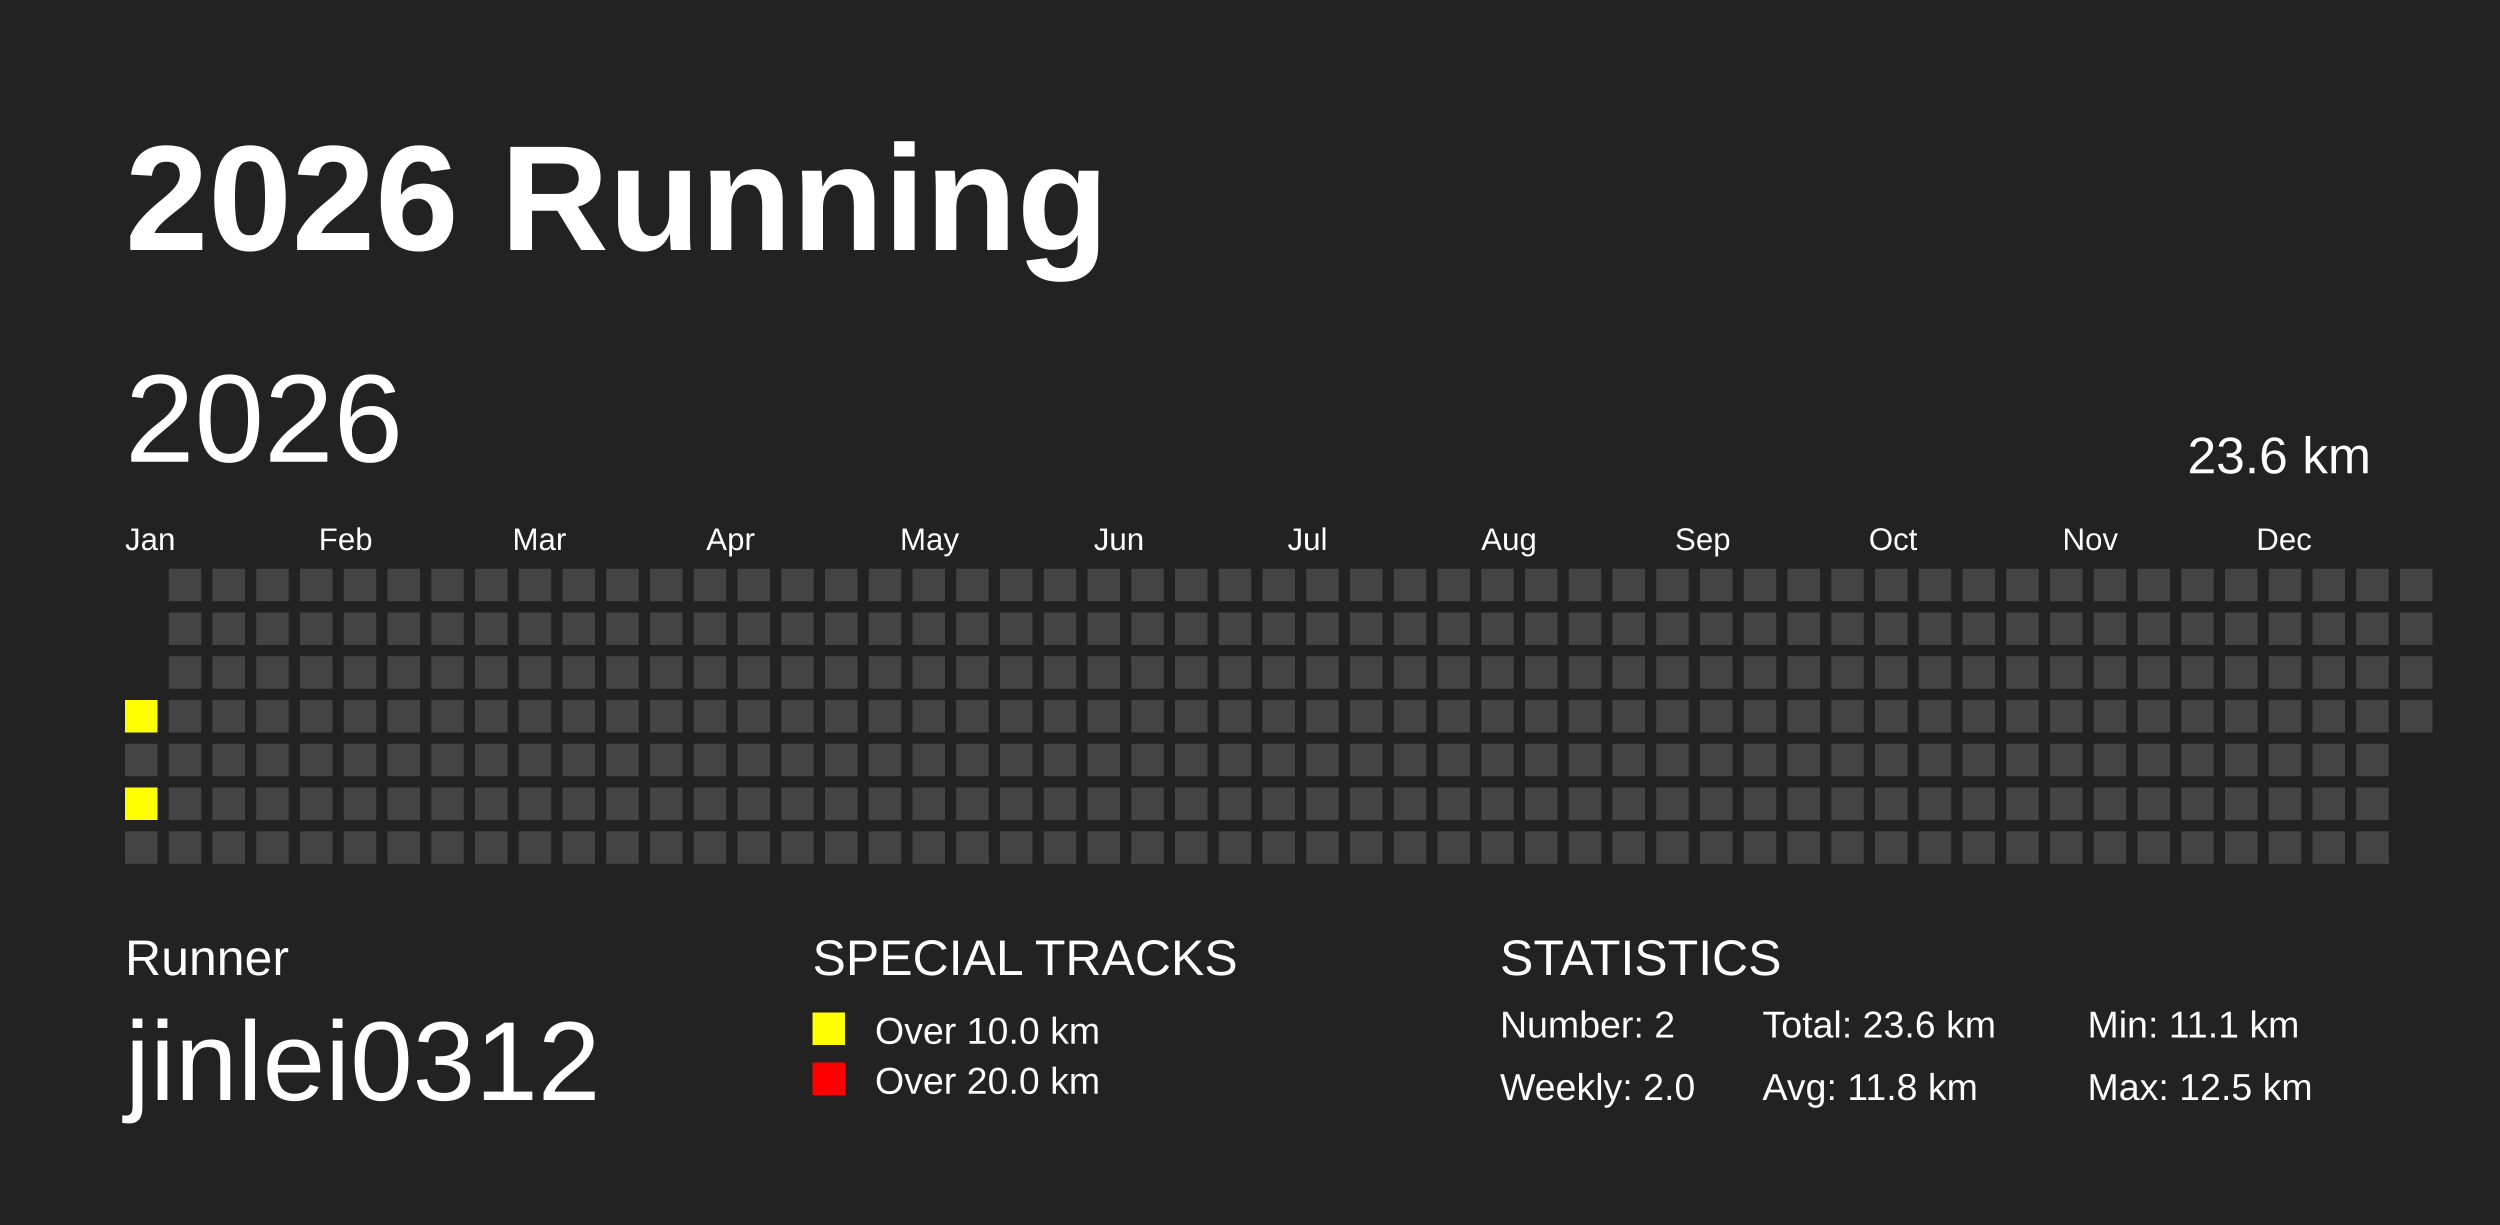
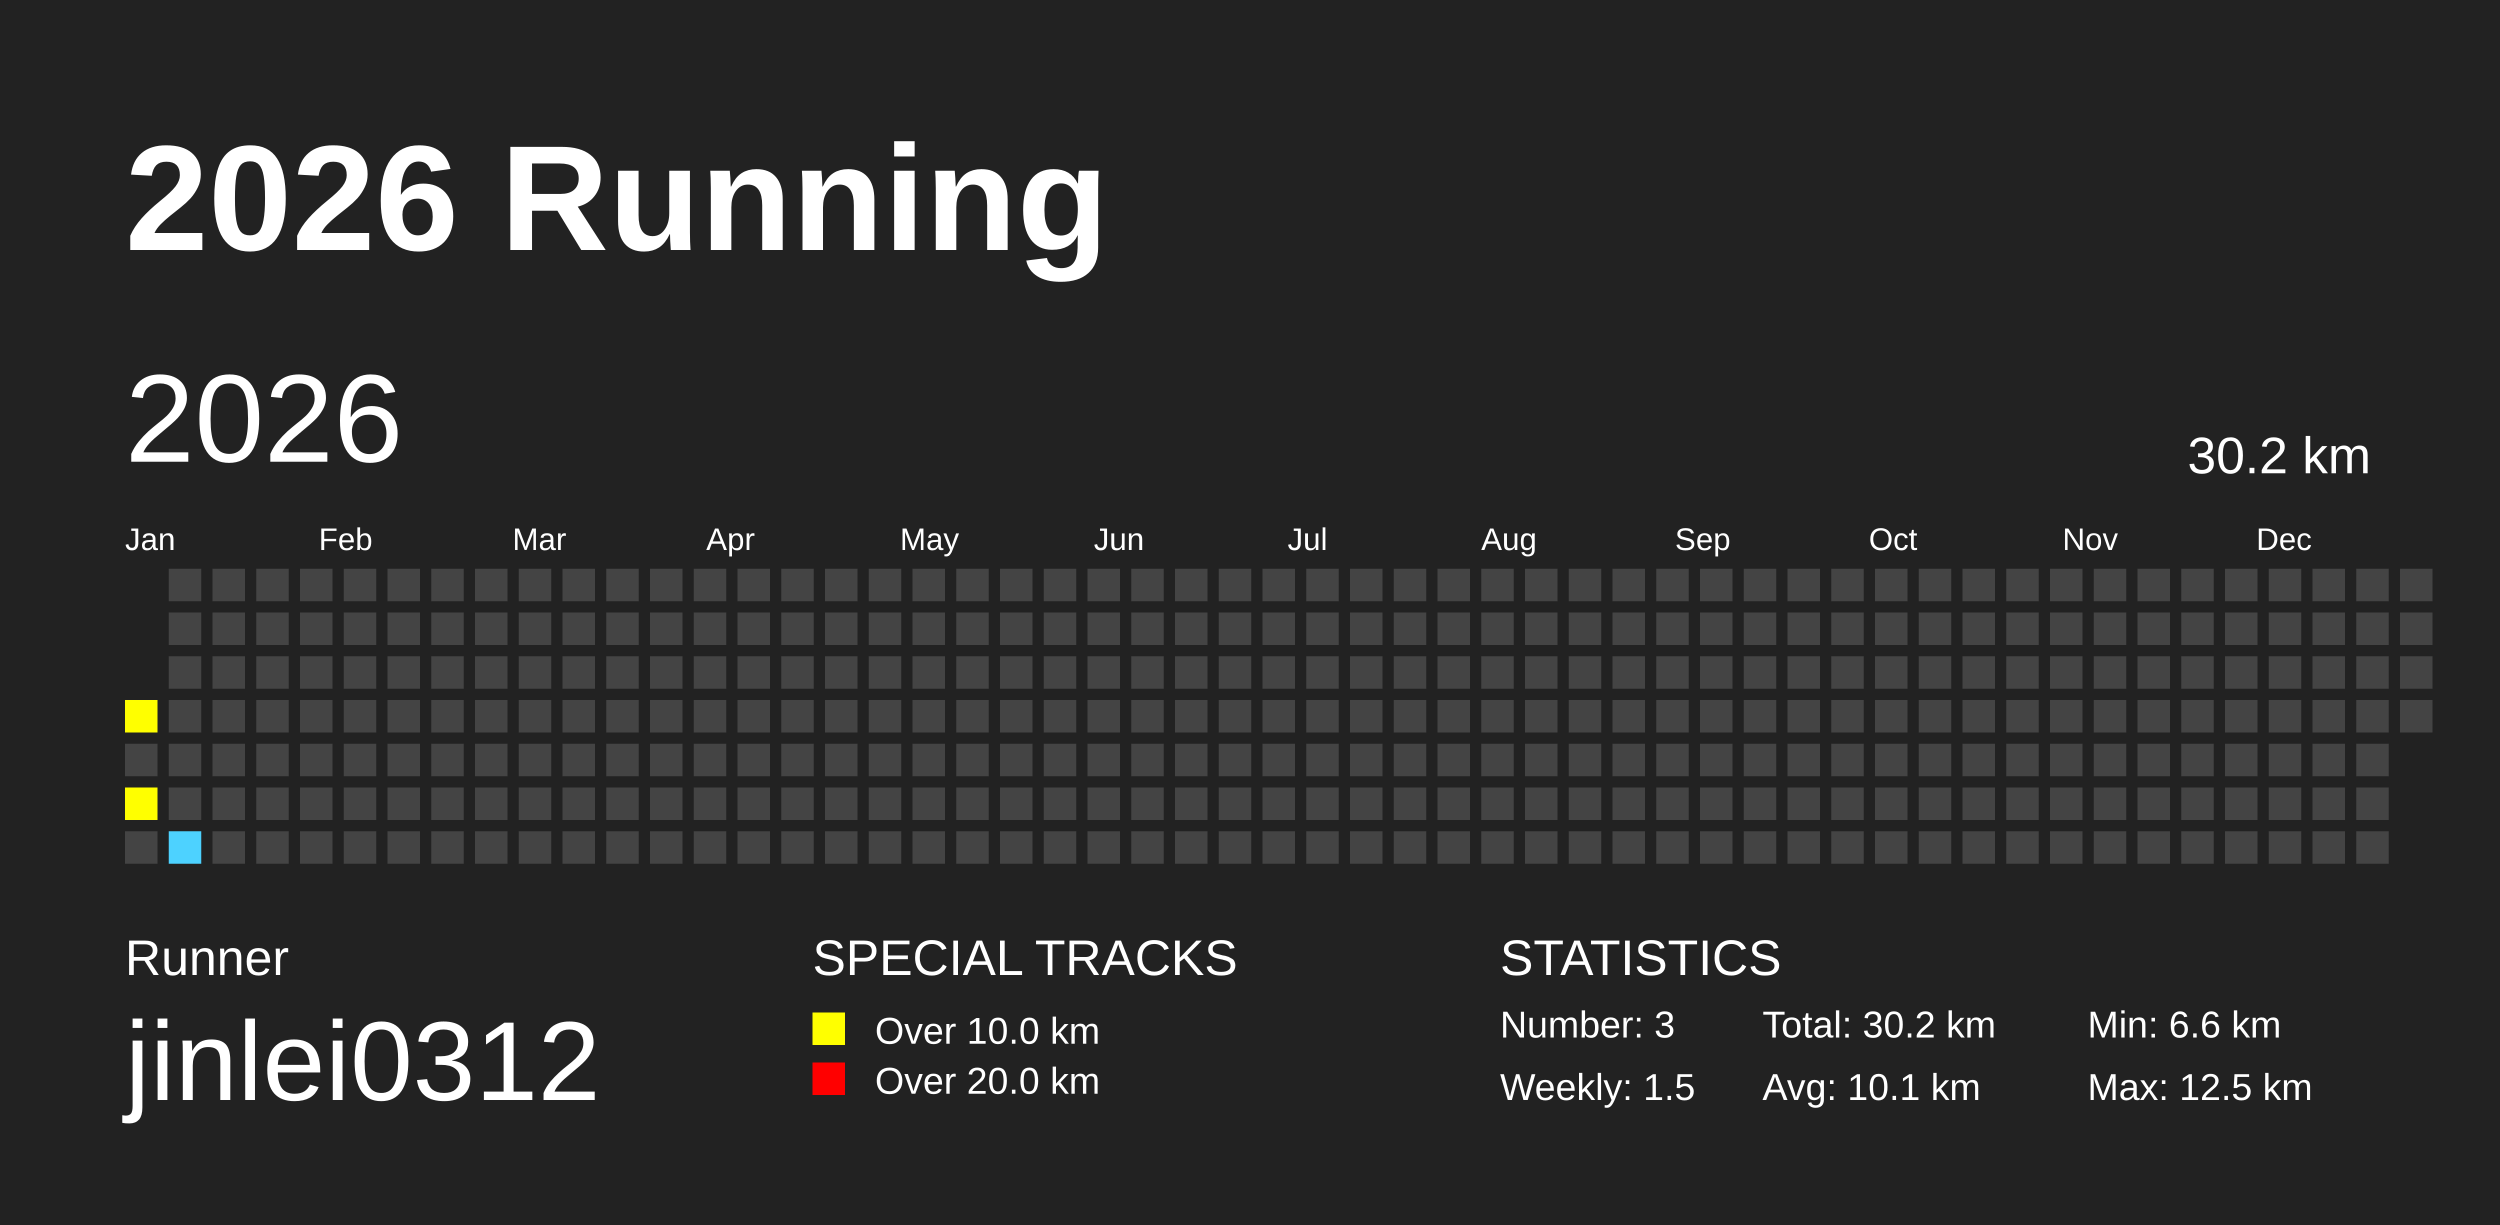
<svg xmlns="http://www.w3.org/2000/svg" baseProfile="full" height="98mm" version="1.1" viewBox="0,0,200,98" width="200mm">
  <defs />
  <rect fill="#222222" height="98" width="200" x="0" y="0" />
  <text fill="#FFFFFF" style="font-size:12px; font-family:Arial; font-weight:bold;" x="10" y="20">2026 Running</text>
  <text fill="#FFFFFF" style="font-size:4px; font-family:Arial" x="10" y="78">Runner</text>
  <text fill="#FFFFFF" style="font-size:9px; font-family:Arial" x="10" y="88">jinlei0312</text>
  <text fill="#FFFFFF" style="font-size:4px; font-family:Arial" x="65" y="78">SPECIAL TRACKS</text>
  <rect fill="yellow" height="2.6" width="2.6" x="65" y="81" />
  <text fill="#FFFFFF" style="font-size:3px; font-family:Arial" x="70" y="83.5">Over 10.0 km</text>
  <rect fill="red" height="2.6" width="2.6" x="65" y="85" />
  <text fill="#FFFFFF" style="font-size:3px; font-family:Arial" x="70" y="87.5">Over 20.0 km</text>
  <text fill="#FFFFFF" style="font-size:4px; font-family:Arial" x="120" y="78">STATISTICS</text>
-   <text fill="#FFFFFF" style="font-size:3px; font-family:Arial" x="120" y="83">Number: 2</text>
-   <text fill="#FFFFFF" style="font-size:3px; font-family:Arial" x="120" y="88">Weekly: 2.0</text>
-   <text fill="#FFFFFF" style="font-size:3px; font-family:Arial" x="141" y="83">Total: 23.6 km</text>
-   <text fill="#FFFFFF" style="font-size:3px; font-family:Arial" x="141" y="88">Avg: 11.8 km</text>
-   <text fill="#FFFFFF" style="font-size:3px; font-family:Arial" x="167" y="83">Min: 11.1 km</text>
+   <text fill="#FFFFFF" style="font-size:3px; font-family:Arial" x="120" y="83">Number: 3</text>
+   <text fill="#FFFFFF" style="font-size:3px; font-family:Arial" x="120" y="88">Weekly: 1.5</text>
+   <text fill="#FFFFFF" style="font-size:3px; font-family:Arial" x="141" y="83">Total: 30.2 km</text>
+   <text fill="#FFFFFF" style="font-size:3px; font-family:Arial" x="141" y="88">Avg: 10.1 km</text>
+   <text fill="#FFFFFF" style="font-size:3px; font-family:Arial" x="167" y="83">Min: 6.6 km</text>
  <text fill="#FFFFFF" style="font-size:3px; font-family:Arial" x="167" y="88">Max: 12.5 km</text>
  <text dominant-baseline="hanging" fill="#FFFFFF" style="font-size:10.0px; font-family:Arial;" x="10" y="30">2026</text>
-   <text dominant-baseline="hanging" fill="#FFFFFF" style="font-size:4.125px; font-family:Arial;" x="175" y="35">23.6 km</text>
+   <text dominant-baseline="hanging" fill="#FFFFFF" style="font-size:4.125px; font-family:Arial;" x="175" y="35">30.2 km</text>
  <text fill="#FFFFFF" style="font-size:2.5px; font-family:Arial" x="10.0" y="44">Jan</text>
  <text fill="#FFFFFF" style="font-size:2.5px; font-family:Arial" x="25.5" y="44">Feb</text>
  <text fill="#FFFFFF" style="font-size:2.5px; font-family:Arial" x="41.0" y="44">Mar</text>
  <text fill="#FFFFFF" style="font-size:2.5px; font-family:Arial" x="56.5" y="44">Apr</text>
  <text fill="#FFFFFF" style="font-size:2.5px; font-family:Arial" x="72.0" y="44">May</text>
  <text fill="#FFFFFF" style="font-size:2.5px; font-family:Arial" x="87.5" y="44">Jun</text>
  <text fill="#FFFFFF" style="font-size:2.5px; font-family:Arial" x="103.0" y="44">Jul</text>
  <text fill="#FFFFFF" style="font-size:2.5px; font-family:Arial" x="118.5" y="44">Aug</text>
  <text fill="#FFFFFF" style="font-size:2.5px; font-family:Arial" x="134.0" y="44">Sep</text>
  <text fill="#FFFFFF" style="font-size:2.5px; font-family:Arial" x="149.5" y="44">Oct</text>
  <text fill="#FFFFFF" style="font-size:2.5px; font-family:Arial" x="165.0" y="44">Nov</text>
  <text fill="#FFFFFF" style="font-size:2.5px; font-family:Arial" x="180.5" y="44">Dec</text>
  <rect fill="yellow" height="2.6" width="2.6" x="10.0" y="56.0" />
  <rect fill="#444444" height="2.6" width="2.6" x="10.0" y="59.5" />
  <rect fill="yellow" height="2.6" width="2.6" x="10.0" y="63.0" />
  <rect fill="#444444" height="2.6" width="2.6" x="10.0" y="66.5" />
  <rect fill="#444444" height="2.6" width="2.6" x="13.5" y="45.5" />
  <rect fill="#444444" height="2.6" width="2.6" x="13.5" y="49.0" />
  <rect fill="#444444" height="2.6" width="2.6" x="13.5" y="52.5" />
  <rect fill="#444444" height="2.6" width="2.6" x="13.5" y="56.0" />
  <rect fill="#444444" height="2.6" width="2.6" x="13.5" y="59.5" />
  <rect fill="#444444" height="2.6" width="2.6" x="13.5" y="63.0" />
-   <rect fill="#444444" height="2.6" width="2.6" x="13.5" y="66.5" />
+   <rect fill="#4DD2FF" height="2.6" width="2.6" x="13.5" y="66.5" />
  <rect fill="#444444" height="2.6" width="2.6" x="17.0" y="45.5" />
  <rect fill="#444444" height="2.6" width="2.6" x="17.0" y="49.0" />
  <rect fill="#444444" height="2.6" width="2.6" x="17.0" y="52.5" />
  <rect fill="#444444" height="2.6" width="2.6" x="17.0" y="56.0" />
  <rect fill="#444444" height="2.6" width="2.6" x="17.0" y="59.5" />
  <rect fill="#444444" height="2.6" width="2.6" x="17.0" y="63.0" />
  <rect fill="#444444" height="2.6" width="2.6" x="17.0" y="66.5" />
  <rect fill="#444444" height="2.6" width="2.6" x="20.5" y="45.5" />
  <rect fill="#444444" height="2.6" width="2.6" x="20.5" y="49.0" />
  <rect fill="#444444" height="2.6" width="2.6" x="20.5" y="52.5" />
  <rect fill="#444444" height="2.6" width="2.6" x="20.5" y="56.0" />
  <rect fill="#444444" height="2.6" width="2.6" x="20.5" y="59.5" />
  <rect fill="#444444" height="2.6" width="2.6" x="20.5" y="63.0" />
  <rect fill="#444444" height="2.6" width="2.6" x="20.5" y="66.5" />
  <rect fill="#444444" height="2.6" width="2.6" x="24.0" y="45.5" />
  <rect fill="#444444" height="2.6" width="2.6" x="24.0" y="49.0" />
  <rect fill="#444444" height="2.6" width="2.6" x="24.0" y="52.5" />
  <rect fill="#444444" height="2.6" width="2.6" x="24.0" y="56.0" />
  <rect fill="#444444" height="2.6" width="2.6" x="24.0" y="59.5" />
  <rect fill="#444444" height="2.6" width="2.6" x="24.0" y="63.0" />
  <rect fill="#444444" height="2.6" width="2.6" x="24.0" y="66.5" />
  <rect fill="#444444" height="2.6" width="2.6" x="27.5" y="45.5" />
  <rect fill="#444444" height="2.6" width="2.6" x="27.5" y="49.0" />
  <rect fill="#444444" height="2.6" width="2.6" x="27.5" y="52.5" />
  <rect fill="#444444" height="2.6" width="2.6" x="27.5" y="56.0" />
  <rect fill="#444444" height="2.6" width="2.6" x="27.5" y="59.5" />
  <rect fill="#444444" height="2.6" width="2.6" x="27.5" y="63.0" />
  <rect fill="#444444" height="2.6" width="2.6" x="27.5" y="66.5" />
  <rect fill="#444444" height="2.6" width="2.6" x="31.0" y="45.5" />
  <rect fill="#444444" height="2.6" width="2.6" x="31.0" y="49.0" />
  <rect fill="#444444" height="2.6" width="2.6" x="31.0" y="52.5" />
  <rect fill="#444444" height="2.6" width="2.6" x="31.0" y="56.0" />
  <rect fill="#444444" height="2.6" width="2.6" x="31.0" y="59.5" />
  <rect fill="#444444" height="2.6" width="2.6" x="31.0" y="63.0" />
  <rect fill="#444444" height="2.6" width="2.6" x="31.0" y="66.5" />
  <rect fill="#444444" height="2.6" width="2.6" x="34.5" y="45.5" />
  <rect fill="#444444" height="2.6" width="2.6" x="34.5" y="49.0" />
  <rect fill="#444444" height="2.6" width="2.6" x="34.5" y="52.5" />
  <rect fill="#444444" height="2.6" width="2.6" x="34.5" y="56.0" />
  <rect fill="#444444" height="2.6" width="2.6" x="34.5" y="59.5" />
  <rect fill="#444444" height="2.6" width="2.6" x="34.5" y="63.0" />
  <rect fill="#444444" height="2.6" width="2.6" x="34.5" y="66.5" />
  <rect fill="#444444" height="2.6" width="2.6" x="38.0" y="45.5" />
  <rect fill="#444444" height="2.6" width="2.6" x="38.0" y="49.0" />
  <rect fill="#444444" height="2.6" width="2.6" x="38.0" y="52.5" />
  <rect fill="#444444" height="2.6" width="2.6" x="38.0" y="56.0" />
  <rect fill="#444444" height="2.6" width="2.6" x="38.0" y="59.5" />
  <rect fill="#444444" height="2.6" width="2.6" x="38.0" y="63.0" />
  <rect fill="#444444" height="2.6" width="2.6" x="38.0" y="66.5" />
  <rect fill="#444444" height="2.6" width="2.6" x="41.5" y="45.5" />
  <rect fill="#444444" height="2.6" width="2.6" x="41.5" y="49.0" />
  <rect fill="#444444" height="2.6" width="2.6" x="41.5" y="52.5" />
  <rect fill="#444444" height="2.6" width="2.6" x="41.5" y="56.0" />
  <rect fill="#444444" height="2.6" width="2.6" x="41.5" y="59.5" />
  <rect fill="#444444" height="2.6" width="2.6" x="41.5" y="63.0" />
  <rect fill="#444444" height="2.6" width="2.6" x="41.5" y="66.5" />
  <rect fill="#444444" height="2.6" width="2.6" x="45.0" y="45.5" />
  <rect fill="#444444" height="2.6" width="2.6" x="45.0" y="49.0" />
  <rect fill="#444444" height="2.6" width="2.6" x="45.0" y="52.5" />
  <rect fill="#444444" height="2.6" width="2.6" x="45.0" y="56.0" />
  <rect fill="#444444" height="2.6" width="2.6" x="45.0" y="59.5" />
  <rect fill="#444444" height="2.6" width="2.6" x="45.0" y="63.0" />
  <rect fill="#444444" height="2.6" width="2.6" x="45.0" y="66.5" />
  <rect fill="#444444" height="2.6" width="2.6" x="48.5" y="45.5" />
  <rect fill="#444444" height="2.6" width="2.6" x="48.5" y="49.0" />
  <rect fill="#444444" height="2.6" width="2.6" x="48.5" y="52.5" />
  <rect fill="#444444" height="2.6" width="2.6" x="48.5" y="56.0" />
  <rect fill="#444444" height="2.6" width="2.6" x="48.5" y="59.5" />
  <rect fill="#444444" height="2.6" width="2.6" x="48.5" y="63.0" />
  <rect fill="#444444" height="2.6" width="2.6" x="48.5" y="66.5" />
  <rect fill="#444444" height="2.6" width="2.6" x="52.0" y="45.5" />
  <rect fill="#444444" height="2.6" width="2.6" x="52.0" y="49.0" />
  <rect fill="#444444" height="2.6" width="2.6" x="52.0" y="52.5" />
  <rect fill="#444444" height="2.6" width="2.6" x="52.0" y="56.0" />
  <rect fill="#444444" height="2.6" width="2.6" x="52.0" y="59.5" />
  <rect fill="#444444" height="2.6" width="2.6" x="52.0" y="63.0" />
  <rect fill="#444444" height="2.6" width="2.6" x="52.0" y="66.5" />
  <rect fill="#444444" height="2.6" width="2.6" x="55.5" y="45.5" />
  <rect fill="#444444" height="2.6" width="2.6" x="55.5" y="49.0" />
  <rect fill="#444444" height="2.6" width="2.6" x="55.5" y="52.5" />
  <rect fill="#444444" height="2.6" width="2.6" x="55.5" y="56.0" />
  <rect fill="#444444" height="2.6" width="2.6" x="55.5" y="59.5" />
  <rect fill="#444444" height="2.6" width="2.6" x="55.5" y="63.0" />
  <rect fill="#444444" height="2.6" width="2.6" x="55.5" y="66.5" />
  <rect fill="#444444" height="2.6" width="2.6" x="59.0" y="45.5" />
  <rect fill="#444444" height="2.6" width="2.6" x="59.0" y="49.0" />
  <rect fill="#444444" height="2.6" width="2.6" x="59.0" y="52.5" />
  <rect fill="#444444" height="2.6" width="2.6" x="59.0" y="56.0" />
  <rect fill="#444444" height="2.6" width="2.6" x="59.0" y="59.5" />
  <rect fill="#444444" height="2.6" width="2.6" x="59.0" y="63.0" />
  <rect fill="#444444" height="2.6" width="2.6" x="59.0" y="66.5" />
  <rect fill="#444444" height="2.6" width="2.6" x="62.5" y="45.5" />
  <rect fill="#444444" height="2.6" width="2.6" x="62.5" y="49.0" />
  <rect fill="#444444" height="2.6" width="2.6" x="62.5" y="52.5" />
  <rect fill="#444444" height="2.6" width="2.6" x="62.5" y="56.0" />
  <rect fill="#444444" height="2.6" width="2.6" x="62.5" y="59.5" />
  <rect fill="#444444" height="2.6" width="2.6" x="62.5" y="63.0" />
  <rect fill="#444444" height="2.6" width="2.6" x="62.5" y="66.5" />
  <rect fill="#444444" height="2.6" width="2.6" x="66.0" y="45.5" />
  <rect fill="#444444" height="2.6" width="2.6" x="66.0" y="49.0" />
  <rect fill="#444444" height="2.6" width="2.6" x="66.0" y="52.5" />
  <rect fill="#444444" height="2.6" width="2.6" x="66.0" y="56.0" />
  <rect fill="#444444" height="2.6" width="2.6" x="66.0" y="59.5" />
  <rect fill="#444444" height="2.6" width="2.6" x="66.0" y="63.0" />
  <rect fill="#444444" height="2.6" width="2.6" x="66.0" y="66.5" />
  <rect fill="#444444" height="2.6" width="2.6" x="69.5" y="45.5" />
  <rect fill="#444444" height="2.6" width="2.6" x="69.5" y="49.0" />
  <rect fill="#444444" height="2.6" width="2.6" x="69.5" y="52.5" />
  <rect fill="#444444" height="2.6" width="2.6" x="69.5" y="56.0" />
  <rect fill="#444444" height="2.6" width="2.6" x="69.5" y="59.5" />
  <rect fill="#444444" height="2.6" width="2.6" x="69.5" y="63.0" />
  <rect fill="#444444" height="2.6" width="2.6" x="69.5" y="66.5" />
  <rect fill="#444444" height="2.6" width="2.6" x="73.0" y="45.5" />
  <rect fill="#444444" height="2.6" width="2.6" x="73.0" y="49.0" />
  <rect fill="#444444" height="2.6" width="2.6" x="73.0" y="52.5" />
  <rect fill="#444444" height="2.6" width="2.6" x="73.0" y="56.0" />
  <rect fill="#444444" height="2.6" width="2.6" x="73.0" y="59.5" />
  <rect fill="#444444" height="2.6" width="2.6" x="73.0" y="63.0" />
  <rect fill="#444444" height="2.6" width="2.6" x="73.0" y="66.5" />
  <rect fill="#444444" height="2.6" width="2.6" x="76.5" y="45.5" />
  <rect fill="#444444" height="2.6" width="2.6" x="76.5" y="49.0" />
  <rect fill="#444444" height="2.6" width="2.6" x="76.5" y="52.5" />
  <rect fill="#444444" height="2.6" width="2.6" x="76.5" y="56.0" />
  <rect fill="#444444" height="2.6" width="2.6" x="76.5" y="59.5" />
  <rect fill="#444444" height="2.6" width="2.6" x="76.5" y="63.0" />
  <rect fill="#444444" height="2.6" width="2.6" x="76.5" y="66.5" />
  <rect fill="#444444" height="2.6" width="2.6" x="80.0" y="45.5" />
  <rect fill="#444444" height="2.6" width="2.6" x="80.0" y="49.0" />
  <rect fill="#444444" height="2.6" width="2.6" x="80.0" y="52.5" />
  <rect fill="#444444" height="2.6" width="2.6" x="80.0" y="56.0" />
  <rect fill="#444444" height="2.6" width="2.6" x="80.0" y="59.5" />
  <rect fill="#444444" height="2.6" width="2.6" x="80.0" y="63.0" />
  <rect fill="#444444" height="2.6" width="2.6" x="80.0" y="66.5" />
  <rect fill="#444444" height="2.6" width="2.6" x="83.5" y="45.5" />
  <rect fill="#444444" height="2.6" width="2.6" x="83.5" y="49.0" />
  <rect fill="#444444" height="2.6" width="2.6" x="83.5" y="52.5" />
  <rect fill="#444444" height="2.6" width="2.6" x="83.5" y="56.0" />
  <rect fill="#444444" height="2.6" width="2.6" x="83.5" y="59.5" />
  <rect fill="#444444" height="2.6" width="2.6" x="83.5" y="63.0" />
  <rect fill="#444444" height="2.6" width="2.6" x="83.5" y="66.5" />
  <rect fill="#444444" height="2.6" width="2.6" x="87.0" y="45.5" />
  <rect fill="#444444" height="2.6" width="2.6" x="87.0" y="49.0" />
  <rect fill="#444444" height="2.6" width="2.6" x="87.0" y="52.5" />
  <rect fill="#444444" height="2.6" width="2.6" x="87.0" y="56.0" />
  <rect fill="#444444" height="2.6" width="2.6" x="87.0" y="59.5" />
  <rect fill="#444444" height="2.6" width="2.6" x="87.0" y="63.0" />
  <rect fill="#444444" height="2.6" width="2.6" x="87.0" y="66.5" />
  <rect fill="#444444" height="2.6" width="2.6" x="90.5" y="45.5" />
  <rect fill="#444444" height="2.6" width="2.6" x="90.5" y="49.0" />
  <rect fill="#444444" height="2.6" width="2.6" x="90.5" y="52.5" />
  <rect fill="#444444" height="2.6" width="2.6" x="90.5" y="56.0" />
  <rect fill="#444444" height="2.6" width="2.6" x="90.5" y="59.5" />
  <rect fill="#444444" height="2.6" width="2.6" x="90.5" y="63.0" />
  <rect fill="#444444" height="2.6" width="2.6" x="90.5" y="66.5" />
  <rect fill="#444444" height="2.6" width="2.6" x="94.0" y="45.5" />
  <rect fill="#444444" height="2.6" width="2.6" x="94.0" y="49.0" />
  <rect fill="#444444" height="2.6" width="2.6" x="94.0" y="52.5" />
  <rect fill="#444444" height="2.6" width="2.6" x="94.0" y="56.0" />
  <rect fill="#444444" height="2.6" width="2.6" x="94.0" y="59.5" />
  <rect fill="#444444" height="2.6" width="2.6" x="94.0" y="63.0" />
  <rect fill="#444444" height="2.6" width="2.6" x="94.0" y="66.5" />
  <rect fill="#444444" height="2.6" width="2.6" x="97.5" y="45.5" />
  <rect fill="#444444" height="2.6" width="2.6" x="97.5" y="49.0" />
  <rect fill="#444444" height="2.6" width="2.6" x="97.5" y="52.5" />
  <rect fill="#444444" height="2.6" width="2.6" x="97.5" y="56.0" />
  <rect fill="#444444" height="2.6" width="2.6" x="97.5" y="59.5" />
  <rect fill="#444444" height="2.6" width="2.6" x="97.5" y="63.0" />
  <rect fill="#444444" height="2.6" width="2.6" x="97.5" y="66.5" />
  <rect fill="#444444" height="2.6" width="2.6" x="101.0" y="45.5" />
  <rect fill="#444444" height="2.6" width="2.6" x="101.0" y="49.0" />
  <rect fill="#444444" height="2.6" width="2.6" x="101.0" y="52.5" />
  <rect fill="#444444" height="2.6" width="2.6" x="101.0" y="56.0" />
  <rect fill="#444444" height="2.6" width="2.6" x="101.0" y="59.5" />
  <rect fill="#444444" height="2.6" width="2.6" x="101.0" y="63.0" />
  <rect fill="#444444" height="2.6" width="2.6" x="101.0" y="66.5" />
  <rect fill="#444444" height="2.6" width="2.6" x="104.5" y="45.5" />
  <rect fill="#444444" height="2.6" width="2.6" x="104.5" y="49.0" />
  <rect fill="#444444" height="2.6" width="2.6" x="104.5" y="52.5" />
  <rect fill="#444444" height="2.6" width="2.6" x="104.5" y="56.0" />
  <rect fill="#444444" height="2.6" width="2.6" x="104.5" y="59.5" />
  <rect fill="#444444" height="2.6" width="2.6" x="104.5" y="63.0" />
  <rect fill="#444444" height="2.6" width="2.6" x="104.5" y="66.5" />
  <rect fill="#444444" height="2.6" width="2.6" x="108.0" y="45.5" />
  <rect fill="#444444" height="2.6" width="2.6" x="108.0" y="49.0" />
  <rect fill="#444444" height="2.6" width="2.6" x="108.0" y="52.5" />
  <rect fill="#444444" height="2.6" width="2.6" x="108.0" y="56.0" />
  <rect fill="#444444" height="2.6" width="2.6" x="108.0" y="59.5" />
  <rect fill="#444444" height="2.6" width="2.6" x="108.0" y="63.0" />
  <rect fill="#444444" height="2.6" width="2.6" x="108.0" y="66.5" />
  <rect fill="#444444" height="2.6" width="2.6" x="111.5" y="45.5" />
  <rect fill="#444444" height="2.6" width="2.6" x="111.5" y="49.0" />
  <rect fill="#444444" height="2.6" width="2.6" x="111.5" y="52.5" />
  <rect fill="#444444" height="2.6" width="2.6" x="111.5" y="56.0" />
  <rect fill="#444444" height="2.6" width="2.6" x="111.5" y="59.5" />
  <rect fill="#444444" height="2.6" width="2.6" x="111.5" y="63.0" />
  <rect fill="#444444" height="2.6" width="2.6" x="111.5" y="66.5" />
  <rect fill="#444444" height="2.6" width="2.6" x="115.0" y="45.5" />
  <rect fill="#444444" height="2.6" width="2.6" x="115.0" y="49.0" />
  <rect fill="#444444" height="2.6" width="2.6" x="115.0" y="52.5" />
  <rect fill="#444444" height="2.6" width="2.6" x="115.0" y="56.0" />
  <rect fill="#444444" height="2.6" width="2.6" x="115.0" y="59.5" />
  <rect fill="#444444" height="2.6" width="2.6" x="115.0" y="63.0" />
  <rect fill="#444444" height="2.6" width="2.6" x="115.0" y="66.5" />
  <rect fill="#444444" height="2.6" width="2.6" x="118.5" y="45.5" />
  <rect fill="#444444" height="2.6" width="2.6" x="118.5" y="49.0" />
  <rect fill="#444444" height="2.6" width="2.6" x="118.5" y="52.5" />
  <rect fill="#444444" height="2.6" width="2.6" x="118.5" y="56.0" />
  <rect fill="#444444" height="2.6" width="2.6" x="118.5" y="59.5" />
  <rect fill="#444444" height="2.6" width="2.6" x="118.5" y="63.0" />
  <rect fill="#444444" height="2.6" width="2.6" x="118.5" y="66.5" />
  <rect fill="#444444" height="2.6" width="2.6" x="122.0" y="45.5" />
  <rect fill="#444444" height="2.6" width="2.6" x="122.0" y="49.0" />
  <rect fill="#444444" height="2.6" width="2.6" x="122.0" y="52.5" />
  <rect fill="#444444" height="2.6" width="2.6" x="122.0" y="56.0" />
  <rect fill="#444444" height="2.6" width="2.6" x="122.0" y="59.5" />
  <rect fill="#444444" height="2.6" width="2.6" x="122.0" y="63.0" />
  <rect fill="#444444" height="2.6" width="2.6" x="122.0" y="66.5" />
  <rect fill="#444444" height="2.6" width="2.6" x="125.5" y="45.5" />
  <rect fill="#444444" height="2.6" width="2.6" x="125.5" y="49.0" />
  <rect fill="#444444" height="2.6" width="2.6" x="125.5" y="52.5" />
  <rect fill="#444444" height="2.6" width="2.6" x="125.5" y="56.0" />
  <rect fill="#444444" height="2.6" width="2.6" x="125.5" y="59.5" />
  <rect fill="#444444" height="2.6" width="2.6" x="125.5" y="63.0" />
  <rect fill="#444444" height="2.6" width="2.6" x="125.5" y="66.5" />
  <rect fill="#444444" height="2.6" width="2.6" x="129.0" y="45.5" />
  <rect fill="#444444" height="2.6" width="2.6" x="129.0" y="49.0" />
  <rect fill="#444444" height="2.6" width="2.6" x="129.0" y="52.5" />
  <rect fill="#444444" height="2.6" width="2.6" x="129.0" y="56.0" />
  <rect fill="#444444" height="2.6" width="2.6" x="129.0" y="59.5" />
  <rect fill="#444444" height="2.6" width="2.6" x="129.0" y="63.0" />
  <rect fill="#444444" height="2.6" width="2.6" x="129.0" y="66.5" />
  <rect fill="#444444" height="2.6" width="2.6" x="132.5" y="45.5" />
  <rect fill="#444444" height="2.6" width="2.6" x="132.5" y="49.0" />
  <rect fill="#444444" height="2.6" width="2.6" x="132.5" y="52.5" />
  <rect fill="#444444" height="2.6" width="2.6" x="132.5" y="56.0" />
  <rect fill="#444444" height="2.6" width="2.6" x="132.5" y="59.5" />
  <rect fill="#444444" height="2.6" width="2.6" x="132.5" y="63.0" />
  <rect fill="#444444" height="2.6" width="2.6" x="132.5" y="66.5" />
  <rect fill="#444444" height="2.6" width="2.6" x="136.0" y="45.5" />
  <rect fill="#444444" height="2.6" width="2.6" x="136.0" y="49.0" />
  <rect fill="#444444" height="2.6" width="2.6" x="136.0" y="52.5" />
  <rect fill="#444444" height="2.6" width="2.6" x="136.0" y="56.0" />
  <rect fill="#444444" height="2.6" width="2.6" x="136.0" y="59.5" />
  <rect fill="#444444" height="2.6" width="2.6" x="136.0" y="63.0" />
  <rect fill="#444444" height="2.6" width="2.6" x="136.0" y="66.5" />
  <rect fill="#444444" height="2.6" width="2.6" x="139.5" y="45.5" />
  <rect fill="#444444" height="2.6" width="2.6" x="139.5" y="49.0" />
  <rect fill="#444444" height="2.6" width="2.6" x="139.5" y="52.5" />
  <rect fill="#444444" height="2.6" width="2.6" x="139.5" y="56.0" />
  <rect fill="#444444" height="2.6" width="2.6" x="139.5" y="59.5" />
  <rect fill="#444444" height="2.6" width="2.6" x="139.5" y="63.0" />
  <rect fill="#444444" height="2.6" width="2.6" x="139.5" y="66.5" />
  <rect fill="#444444" height="2.6" width="2.6" x="143.0" y="45.5" />
  <rect fill="#444444" height="2.6" width="2.6" x="143.0" y="49.0" />
  <rect fill="#444444" height="2.6" width="2.6" x="143.0" y="52.5" />
  <rect fill="#444444" height="2.6" width="2.6" x="143.0" y="56.0" />
  <rect fill="#444444" height="2.6" width="2.6" x="143.0" y="59.5" />
  <rect fill="#444444" height="2.6" width="2.6" x="143.0" y="63.0" />
  <rect fill="#444444" height="2.6" width="2.6" x="143.0" y="66.5" />
  <rect fill="#444444" height="2.6" width="2.6" x="146.5" y="45.5" />
  <rect fill="#444444" height="2.6" width="2.6" x="146.5" y="49.0" />
  <rect fill="#444444" height="2.6" width="2.6" x="146.5" y="52.5" />
  <rect fill="#444444" height="2.6" width="2.6" x="146.5" y="56.0" />
  <rect fill="#444444" height="2.6" width="2.6" x="146.5" y="59.5" />
  <rect fill="#444444" height="2.6" width="2.6" x="146.5" y="63.0" />
  <rect fill="#444444" height="2.6" width="2.6" x="146.5" y="66.5" />
  <rect fill="#444444" height="2.6" width="2.6" x="150.0" y="45.5" />
  <rect fill="#444444" height="2.6" width="2.6" x="150.0" y="49.0" />
  <rect fill="#444444" height="2.6" width="2.6" x="150.0" y="52.5" />
  <rect fill="#444444" height="2.6" width="2.6" x="150.0" y="56.0" />
  <rect fill="#444444" height="2.6" width="2.6" x="150.0" y="59.5" />
  <rect fill="#444444" height="2.6" width="2.6" x="150.0" y="63.0" />
  <rect fill="#444444" height="2.6" width="2.6" x="150.0" y="66.5" />
  <rect fill="#444444" height="2.6" width="2.6" x="153.5" y="45.5" />
  <rect fill="#444444" height="2.6" width="2.6" x="153.5" y="49.0" />
  <rect fill="#444444" height="2.6" width="2.6" x="153.5" y="52.5" />
  <rect fill="#444444" height="2.6" width="2.6" x="153.5" y="56.0" />
  <rect fill="#444444" height="2.6" width="2.6" x="153.5" y="59.5" />
  <rect fill="#444444" height="2.6" width="2.6" x="153.5" y="63.0" />
  <rect fill="#444444" height="2.6" width="2.6" x="153.5" y="66.5" />
  <rect fill="#444444" height="2.6" width="2.6" x="157.0" y="45.5" />
  <rect fill="#444444" height="2.6" width="2.6" x="157.0" y="49.0" />
  <rect fill="#444444" height="2.6" width="2.6" x="157.0" y="52.5" />
  <rect fill="#444444" height="2.6" width="2.6" x="157.0" y="56.0" />
  <rect fill="#444444" height="2.6" width="2.6" x="157.0" y="59.5" />
  <rect fill="#444444" height="2.6" width="2.6" x="157.0" y="63.0" />
  <rect fill="#444444" height="2.6" width="2.6" x="157.0" y="66.5" />
  <rect fill="#444444" height="2.6" width="2.6" x="160.5" y="45.5" />
  <rect fill="#444444" height="2.6" width="2.6" x="160.5" y="49.0" />
  <rect fill="#444444" height="2.6" width="2.6" x="160.5" y="52.5" />
  <rect fill="#444444" height="2.6" width="2.6" x="160.5" y="56.0" />
  <rect fill="#444444" height="2.6" width="2.6" x="160.5" y="59.5" />
  <rect fill="#444444" height="2.6" width="2.6" x="160.5" y="63.0" />
  <rect fill="#444444" height="2.6" width="2.6" x="160.5" y="66.5" />
  <rect fill="#444444" height="2.6" width="2.6" x="164.0" y="45.5" />
  <rect fill="#444444" height="2.6" width="2.6" x="164.0" y="49.0" />
  <rect fill="#444444" height="2.6" width="2.6" x="164.0" y="52.5" />
  <rect fill="#444444" height="2.6" width="2.6" x="164.0" y="56.0" />
  <rect fill="#444444" height="2.6" width="2.6" x="164.0" y="59.5" />
  <rect fill="#444444" height="2.6" width="2.6" x="164.0" y="63.0" />
  <rect fill="#444444" height="2.6" width="2.6" x="164.0" y="66.5" />
  <rect fill="#444444" height="2.6" width="2.6" x="167.5" y="45.5" />
  <rect fill="#444444" height="2.6" width="2.6" x="167.5" y="49.0" />
  <rect fill="#444444" height="2.6" width="2.6" x="167.5" y="52.5" />
  <rect fill="#444444" height="2.6" width="2.6" x="167.5" y="56.0" />
  <rect fill="#444444" height="2.6" width="2.6" x="167.5" y="59.5" />
  <rect fill="#444444" height="2.6" width="2.6" x="167.5" y="63.0" />
  <rect fill="#444444" height="2.6" width="2.6" x="167.5" y="66.5" />
  <rect fill="#444444" height="2.6" width="2.6" x="171.0" y="45.5" />
  <rect fill="#444444" height="2.6" width="2.6" x="171.0" y="49.0" />
  <rect fill="#444444" height="2.6" width="2.6" x="171.0" y="52.5" />
  <rect fill="#444444" height="2.6" width="2.6" x="171.0" y="56.0" />
  <rect fill="#444444" height="2.6" width="2.6" x="171.0" y="59.5" />
  <rect fill="#444444" height="2.6" width="2.6" x="171.0" y="63.0" />
  <rect fill="#444444" height="2.6" width="2.6" x="171.0" y="66.5" />
  <rect fill="#444444" height="2.6" width="2.6" x="174.5" y="45.5" />
  <rect fill="#444444" height="2.6" width="2.6" x="174.5" y="49.0" />
  <rect fill="#444444" height="2.6" width="2.6" x="174.5" y="52.5" />
  <rect fill="#444444" height="2.6" width="2.6" x="174.5" y="56.0" />
  <rect fill="#444444" height="2.6" width="2.6" x="174.5" y="59.5" />
  <rect fill="#444444" height="2.6" width="2.6" x="174.5" y="63.0" />
  <rect fill="#444444" height="2.6" width="2.6" x="174.5" y="66.5" />
  <rect fill="#444444" height="2.6" width="2.6" x="178.0" y="45.5" />
  <rect fill="#444444" height="2.6" width="2.6" x="178.0" y="49.0" />
  <rect fill="#444444" height="2.6" width="2.6" x="178.0" y="52.5" />
  <rect fill="#444444" height="2.6" width="2.6" x="178.0" y="56.0" />
  <rect fill="#444444" height="2.6" width="2.6" x="178.0" y="59.5" />
  <rect fill="#444444" height="2.6" width="2.6" x="178.0" y="63.0" />
  <rect fill="#444444" height="2.6" width="2.6" x="178.0" y="66.5" />
  <rect fill="#444444" height="2.6" width="2.6" x="181.5" y="45.5" />
  <rect fill="#444444" height="2.6" width="2.6" x="181.5" y="49.0" />
  <rect fill="#444444" height="2.6" width="2.6" x="181.5" y="52.5" />
  <rect fill="#444444" height="2.6" width="2.6" x="181.5" y="56.0" />
  <rect fill="#444444" height="2.6" width="2.6" x="181.5" y="59.5" />
  <rect fill="#444444" height="2.6" width="2.6" x="181.5" y="63.0" />
  <rect fill="#444444" height="2.6" width="2.6" x="181.5" y="66.5" />
  <rect fill="#444444" height="2.6" width="2.6" x="185.0" y="45.5" />
  <rect fill="#444444" height="2.6" width="2.6" x="185.0" y="49.0" />
  <rect fill="#444444" height="2.6" width="2.6" x="185.0" y="52.5" />
  <rect fill="#444444" height="2.6" width="2.6" x="185.0" y="56.0" />
  <rect fill="#444444" height="2.6" width="2.6" x="185.0" y="59.5" />
  <rect fill="#444444" height="2.6" width="2.6" x="185.0" y="63.0" />
  <rect fill="#444444" height="2.6" width="2.6" x="185.0" y="66.5" />
  <rect fill="#444444" height="2.6" width="2.6" x="188.5" y="45.5" />
  <rect fill="#444444" height="2.6" width="2.6" x="188.5" y="49.0" />
  <rect fill="#444444" height="2.6" width="2.6" x="188.5" y="52.5" />
  <rect fill="#444444" height="2.6" width="2.6" x="188.5" y="56.0" />
  <rect fill="#444444" height="2.6" width="2.6" x="188.5" y="59.5" />
  <rect fill="#444444" height="2.6" width="2.6" x="188.5" y="63.0" />
  <rect fill="#444444" height="2.6" width="2.6" x="188.5" y="66.5" />
  <rect fill="#444444" height="2.6" width="2.6" x="192.0" y="45.5" />
  <rect fill="#444444" height="2.6" width="2.6" x="192.0" y="49.0" />
  <rect fill="#444444" height="2.6" width="2.6" x="192.0" y="52.5" />
  <rect fill="#444444" height="2.6" width="2.6" x="192.0" y="56.0" />
</svg>
